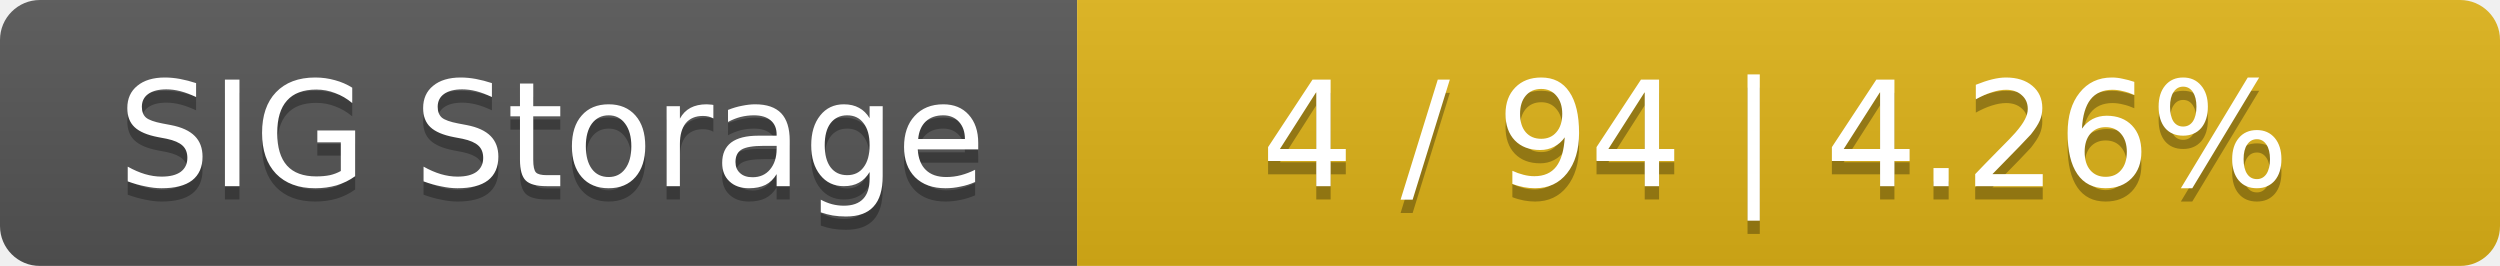
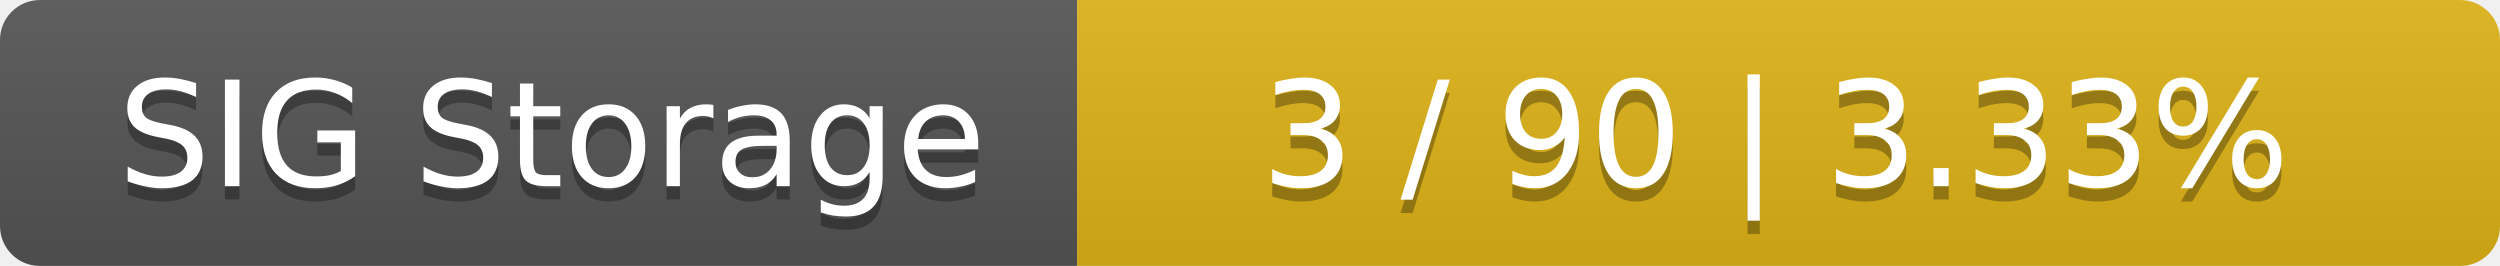
<svg xmlns="http://www.w3.org/2000/svg" width="188" height="20">
  <linearGradient id="smooth" x2="0" y2="100%">
    <stop offset="0" stop-color="#bbb" stop-opacity=".1" />
    <stop offset="1" stop-opacity=".1" />
  </linearGradient>
  <mask id="round">
    <rect width="188" height="20" rx="3" fill="#fff" />
  </mask>
  <g mask="url(#round)">
    <rect width="81" height="20" fill="#555" />
    <rect x="81" width="107" height="20" fill="#dfb317" />
    <rect width="188" height="20" fill="url(#smooth)" />
  </g>
  <g fill="#fff" text-anchor="middle" font-family="DejaVu Sans,Verdana,Geneva,sans-serif" font-size="11">
    <text x="41.5" y="15" fill="#010101" fill-opacity=".3">SIG Storage</text>
    <text x="41.5" y="14">SIG Storage</text>
-     <text x="133.5" y="15" fill="#010101" fill-opacity=".3">4 / 94    |    4.26%</text>
-     <text x="133.5" y="14">4 / 94    |    4.26%</text>
+     <text x="133.5" y="15" fill="#010101" fill-opacity=".3">3 / 90    |    3.33%</text>
+     <text x="133.5" y="14">3 / 90    |    3.33%</text>
  </g>
</svg>
